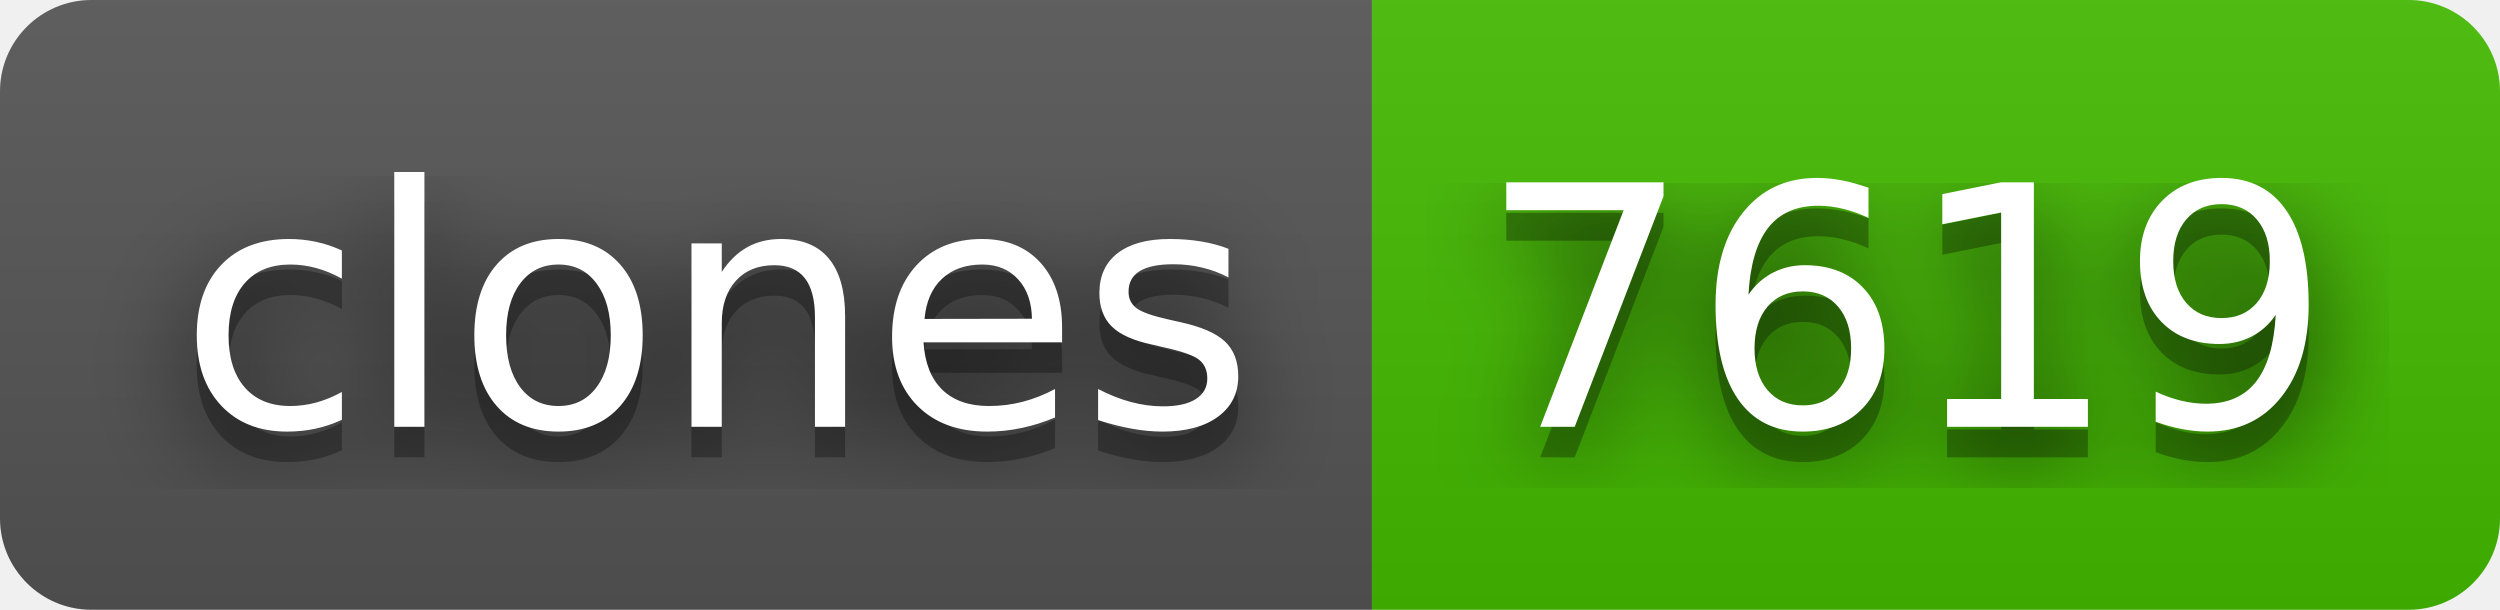
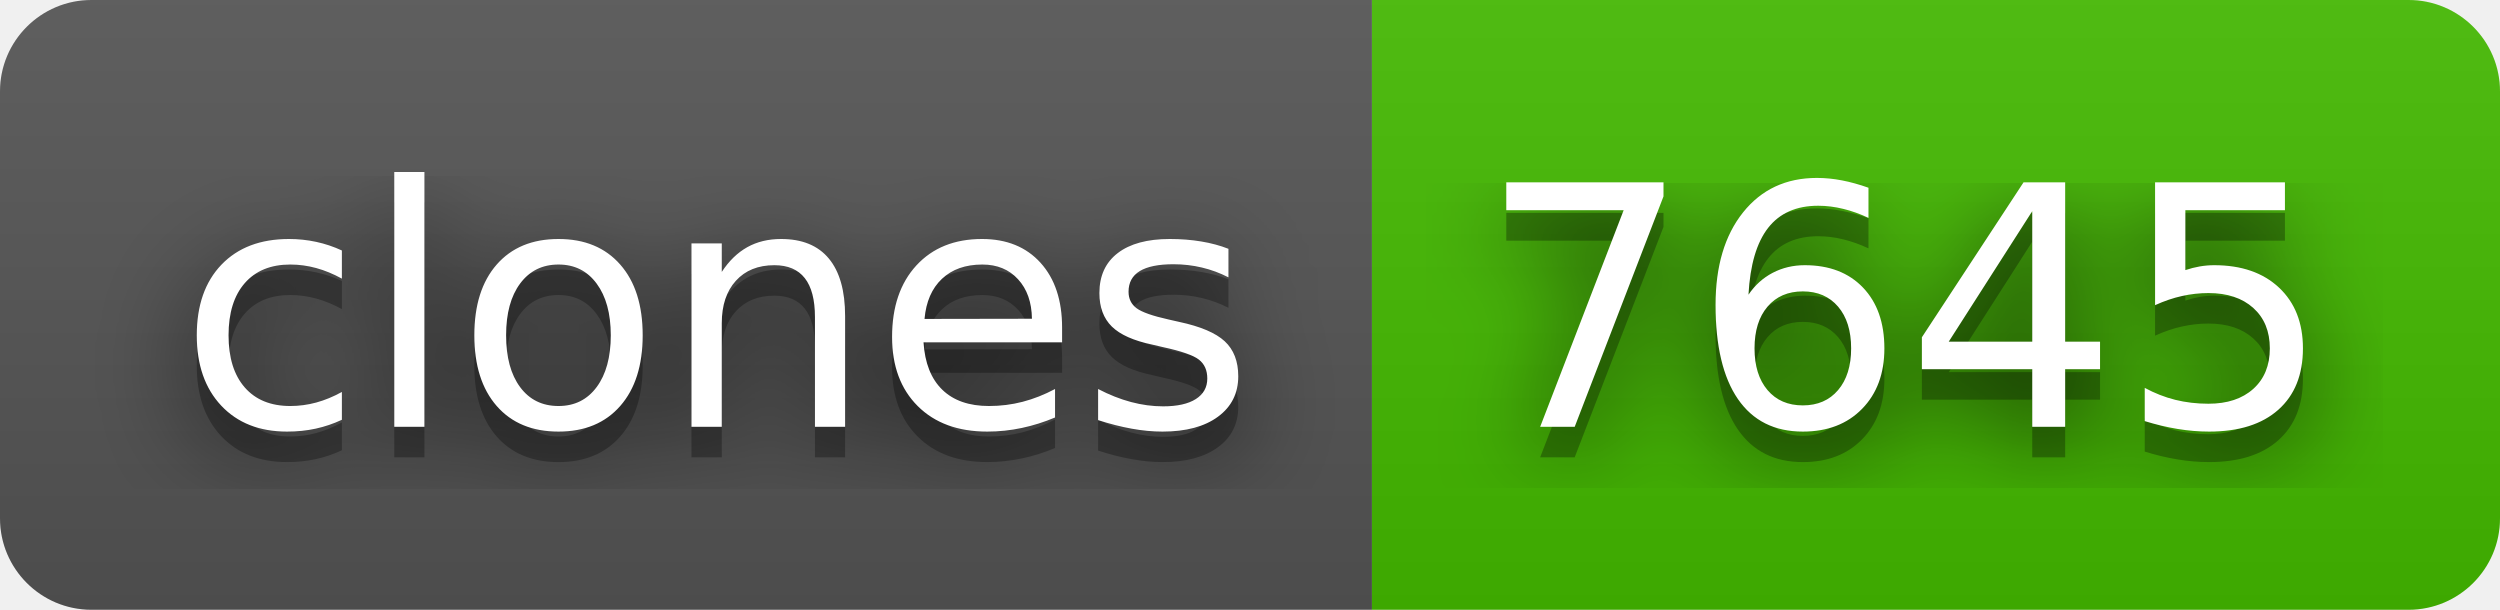
- <svg xmlns="http://www.w3.org/2000/svg" width="82" height="20" role="img" aria-label="clones: 7619">
+ <svg xmlns="http://www.w3.org/2000/svg" width="82" height="20" role="img" aria-label="clones: 7645">
  <filter id="blur">
    <feGaussianBlur stdDeviation="16" />
  </filter>
  <linearGradient id="s" x2="0" y2="100%">
    <stop offset="0" stop-color="#bbb" stop-opacity=".1" />
    <stop offset="1" stop-opacity=".1" />
  </linearGradient>
  <clipPath id="r">
    <rect width="82" height="20" rx="3" />
  </clipPath>
  <g clip-path="url(#r)">
    <rect width="45" height="20" fill="#555" />
    <rect x="45" width="37" height="20" fill="#4b0" />
    <rect width="82" height="20" fill="url(#s)" />
  </g>
  <g fill="#fff" text-anchor="middle" font-family="Verdana,Geneva,DejaVu Sans,sans-serif" text-rendering="geometricPrecision" font-size="110">
    <g transform="scale(.1)">
      <g aria-hidden="true" fill="#010101">
        <text x="235" y="150" fill-opacity=".8" filter="url(#blur)" textLength="350">clones</text>
        <text x="235" y="150" fill-opacity=".3" textLength="350">clones</text>
      </g>
      <text x="235" y="140" textLength="350">clones</text>
    </g>
    <g transform="scale(.1)">
      <g aria-hidden="true" fill="#010101">
-         <text x="625" y="150" fill-opacity=".8" filter="url(#blur)" textLength="270">7619</text>
-         <text x="625" y="150" fill-opacity=".3" textLength="270">7619</text>
+         <text x="625" y="150" fill-opacity=".8" filter="url(#blur)" textLength="270">7645</text>
+         <text x="625" y="150" fill-opacity=".3" textLength="270">7645</text>
      </g>
-       <text x="625" y="140" textLength="270">7619</text>
+       <text x="625" y="140" textLength="270">7645</text>
    </g>
  </g>
</svg>
